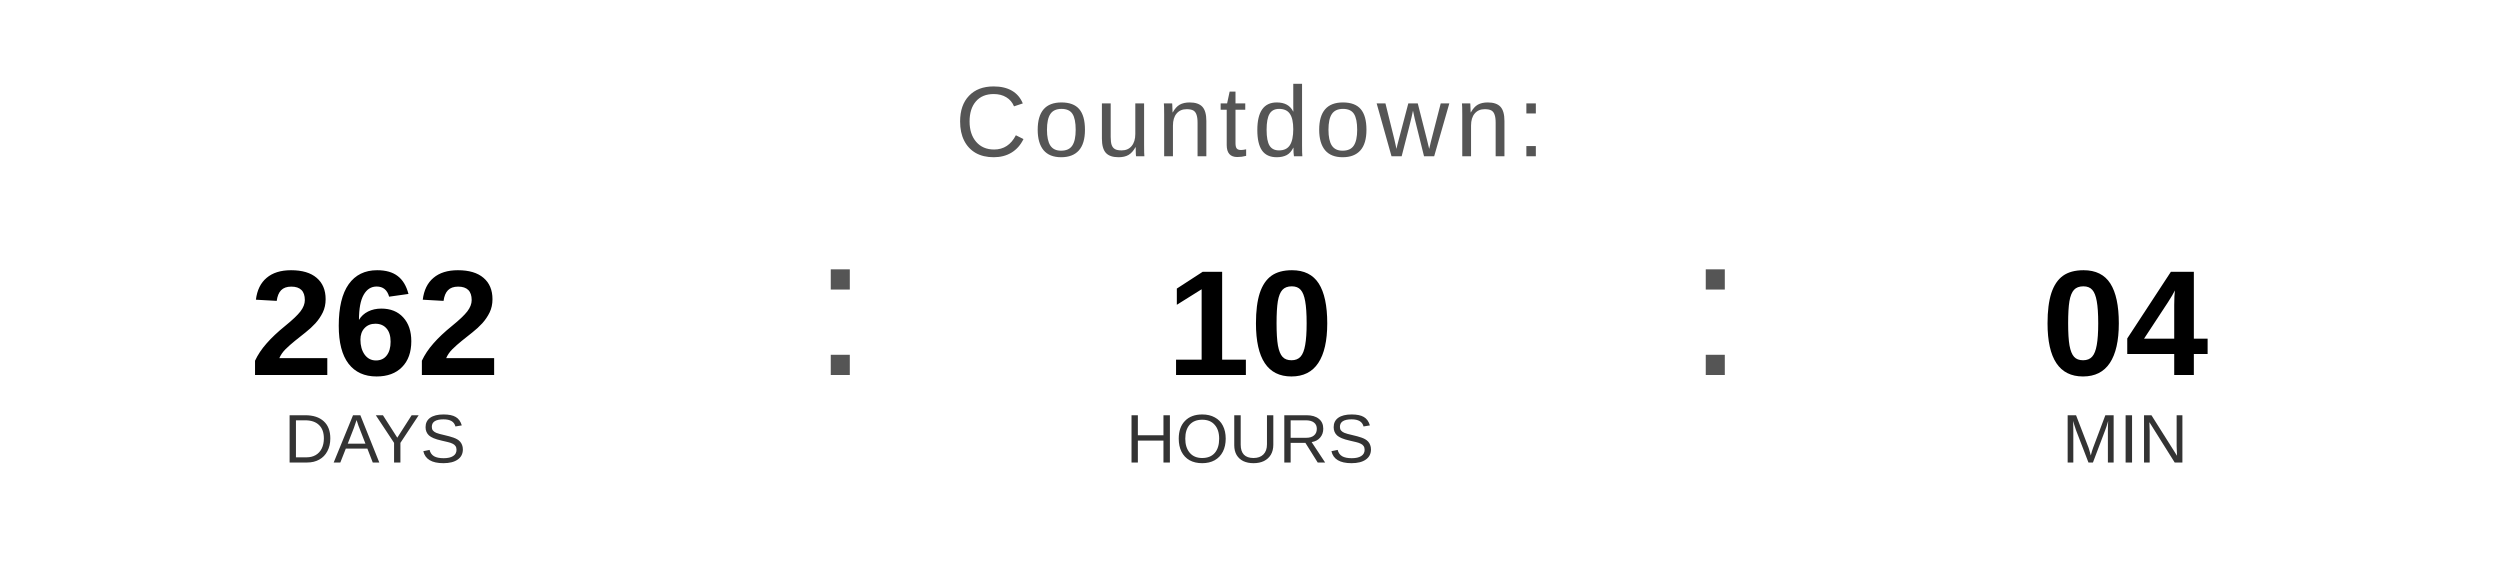
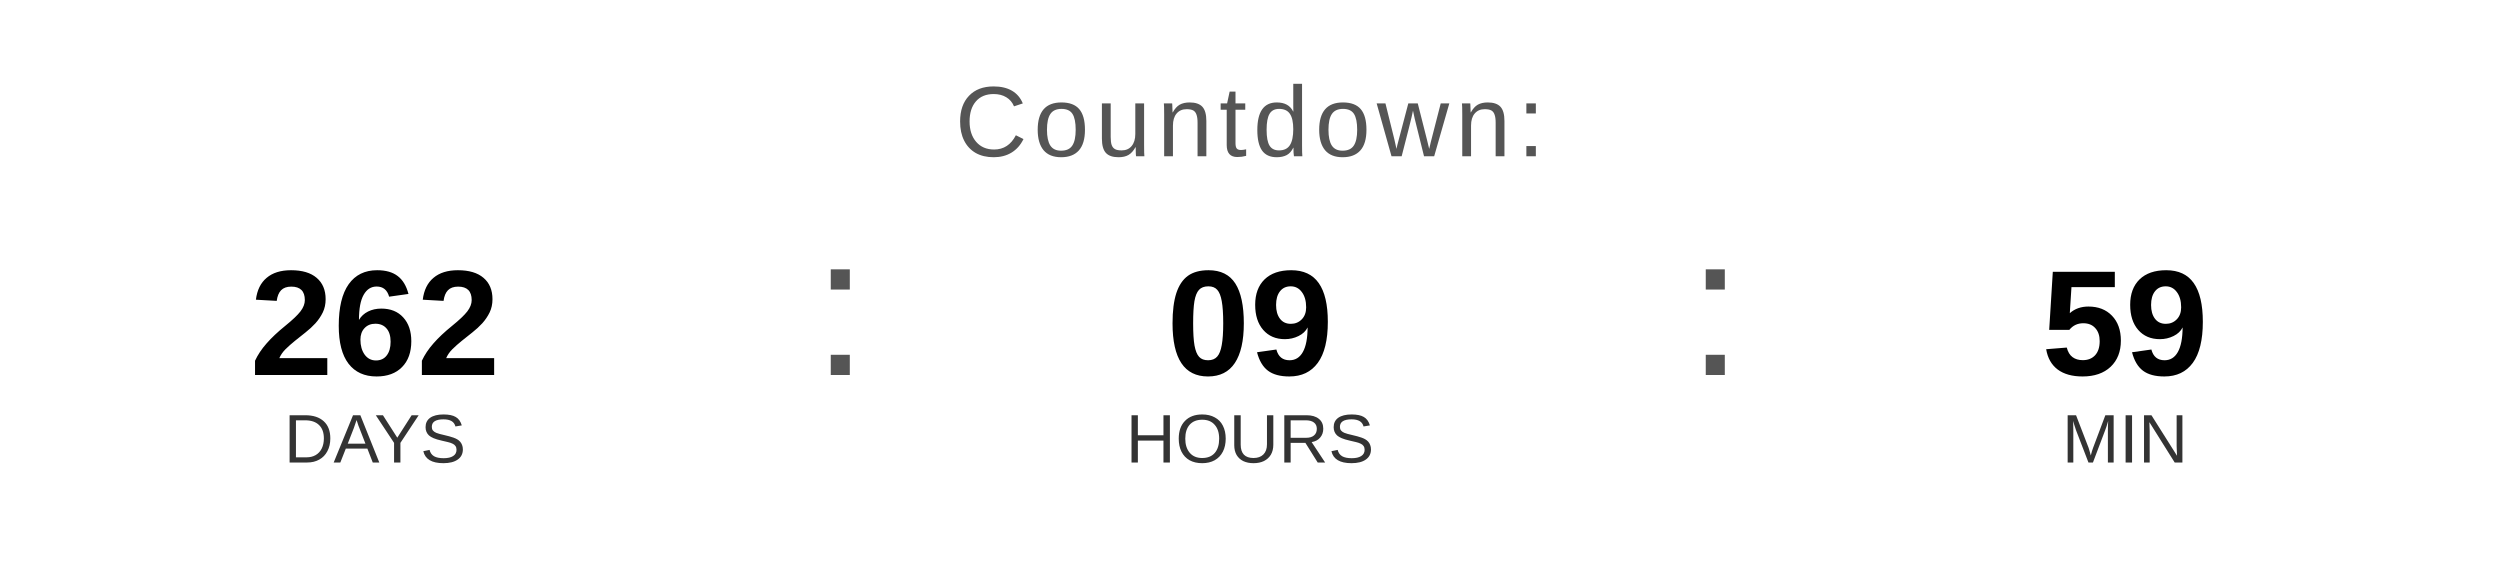
<svg xmlns="http://www.w3.org/2000/svg" width="400" height="90" viewBox="0 0 400 90">
  <text x="200" y="25" font-family="Arial, Helvetica, sans-serif" font-size="16" fill="#555555" text-anchor="middle" letter-spacing="1">
    Countdown:
  </text>
  <text x="60" y="60" font-family="Arial, Helvetica, sans-serif" font-size="24" font-weight="bold" fill="#000000" text-anchor="middle">262</text>
  <text x="60" y="74" font-family="Arial, Helvetica, sans-serif" font-size="11" fill="#333333" text-anchor="middle">DAYS</text>
  <text x="130" y="60" font-family="Arial, sans-serif" font-size="32" fill="#555555">:</text>
-   <text x="200" y="60" font-family="Arial, Helvetica, sans-serif" font-size="24" font-weight="bold" fill="#000000" text-anchor="middle">10</text>
+   <text x="200" y="60" font-family="Arial, Helvetica, sans-serif" font-size="24" font-weight="bold" fill="#000000" text-anchor="middle">09</text>
  <text x="200" y="74" font-family="Arial, Helvetica, sans-serif" font-size="11" fill="#333333" text-anchor="middle">HOURS</text>
  <text x="270" y="60" font-family="Arial, sans-serif" font-size="32" fill="#555555">:</text>
-   <text x="340" y="60" font-family="Arial, Helvetica, sans-serif" font-size="24" font-weight="bold" fill="#000000" text-anchor="middle">04</text>
+   <text x="340" y="60" font-family="Arial, Helvetica, sans-serif" font-size="24" font-weight="bold" fill="#000000" text-anchor="middle">59</text>
  <text x="340" y="74" font-family="Arial, Helvetica, sans-serif" font-size="11" fill="#333333" text-anchor="middle">MIN</text>
</svg>
